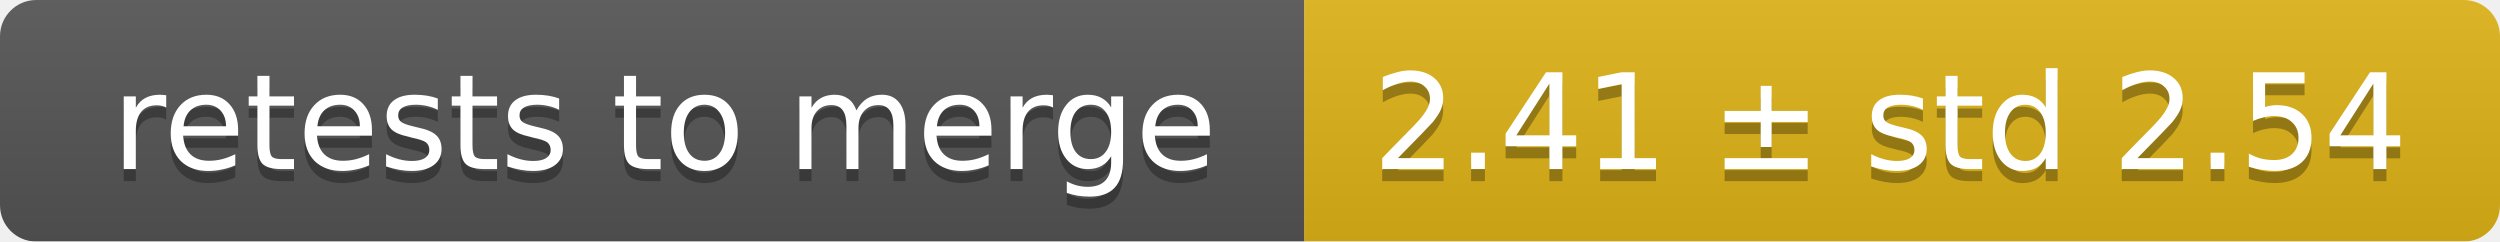
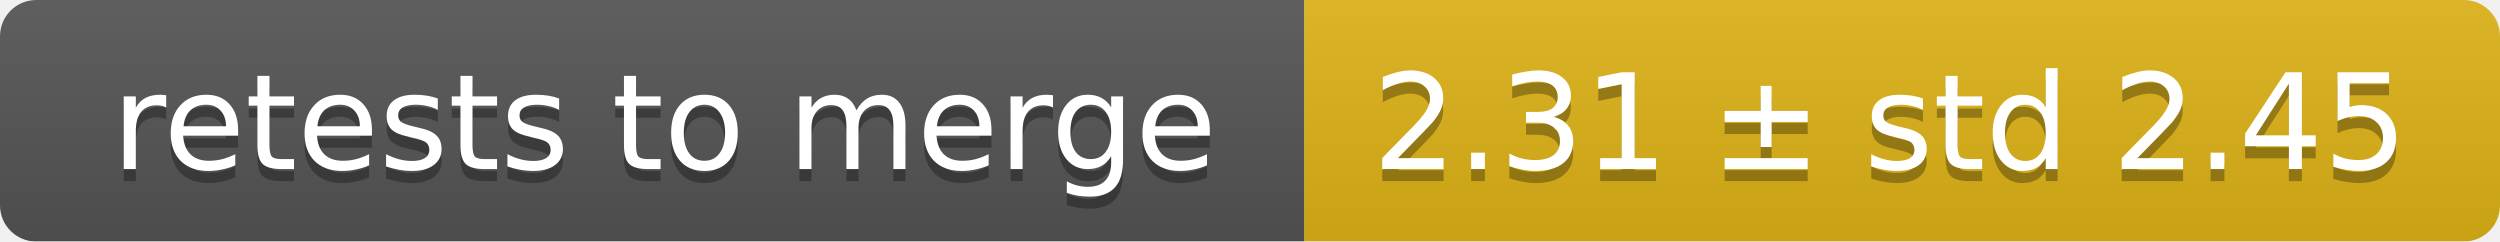
<svg xmlns="http://www.w3.org/2000/svg" width="207" height="20">
  <linearGradient id="smooth" x2="0" y2="100%">
    <stop offset="0" stop-color="#bbb" stop-opacity=".1" />
    <stop offset="1" stop-opacity=".1" />
  </linearGradient>
  <mask id="round">
    <rect width="207" height="20" rx="3" fill="#fff" />
  </mask>
  <g mask="url(#round)">
    <rect width="108" height="20" fill="#555" />
    <rect x="108" width="99" height="20" fill="#dfb317" />
    <rect width="207" height="20" fill="url(#smooth)" />
  </g>
  <g fill="#fff" text-anchor="middle" font-family="DejaVu Sans,Verdana,Geneva,sans-serif" font-size="11">
    <text x="55" y="15" fill="#010101" fill-opacity=".3">retests to merge</text>
    <text x="55" y="14">retests to merge</text>
-     <text x="156.5" y="15" fill="#010101" fill-opacity=".3">2.41 ± std 2.54</text>
-     <text x="156.5" y="14">2.41 ± std 2.54</text>
+     <text x="156.5" y="15" fill="#010101" fill-opacity=".3">2.31 ± std 2.45</text>
+     <text x="156.5" y="14">2.31 ± std 2.45</text>
  </g>
</svg>
